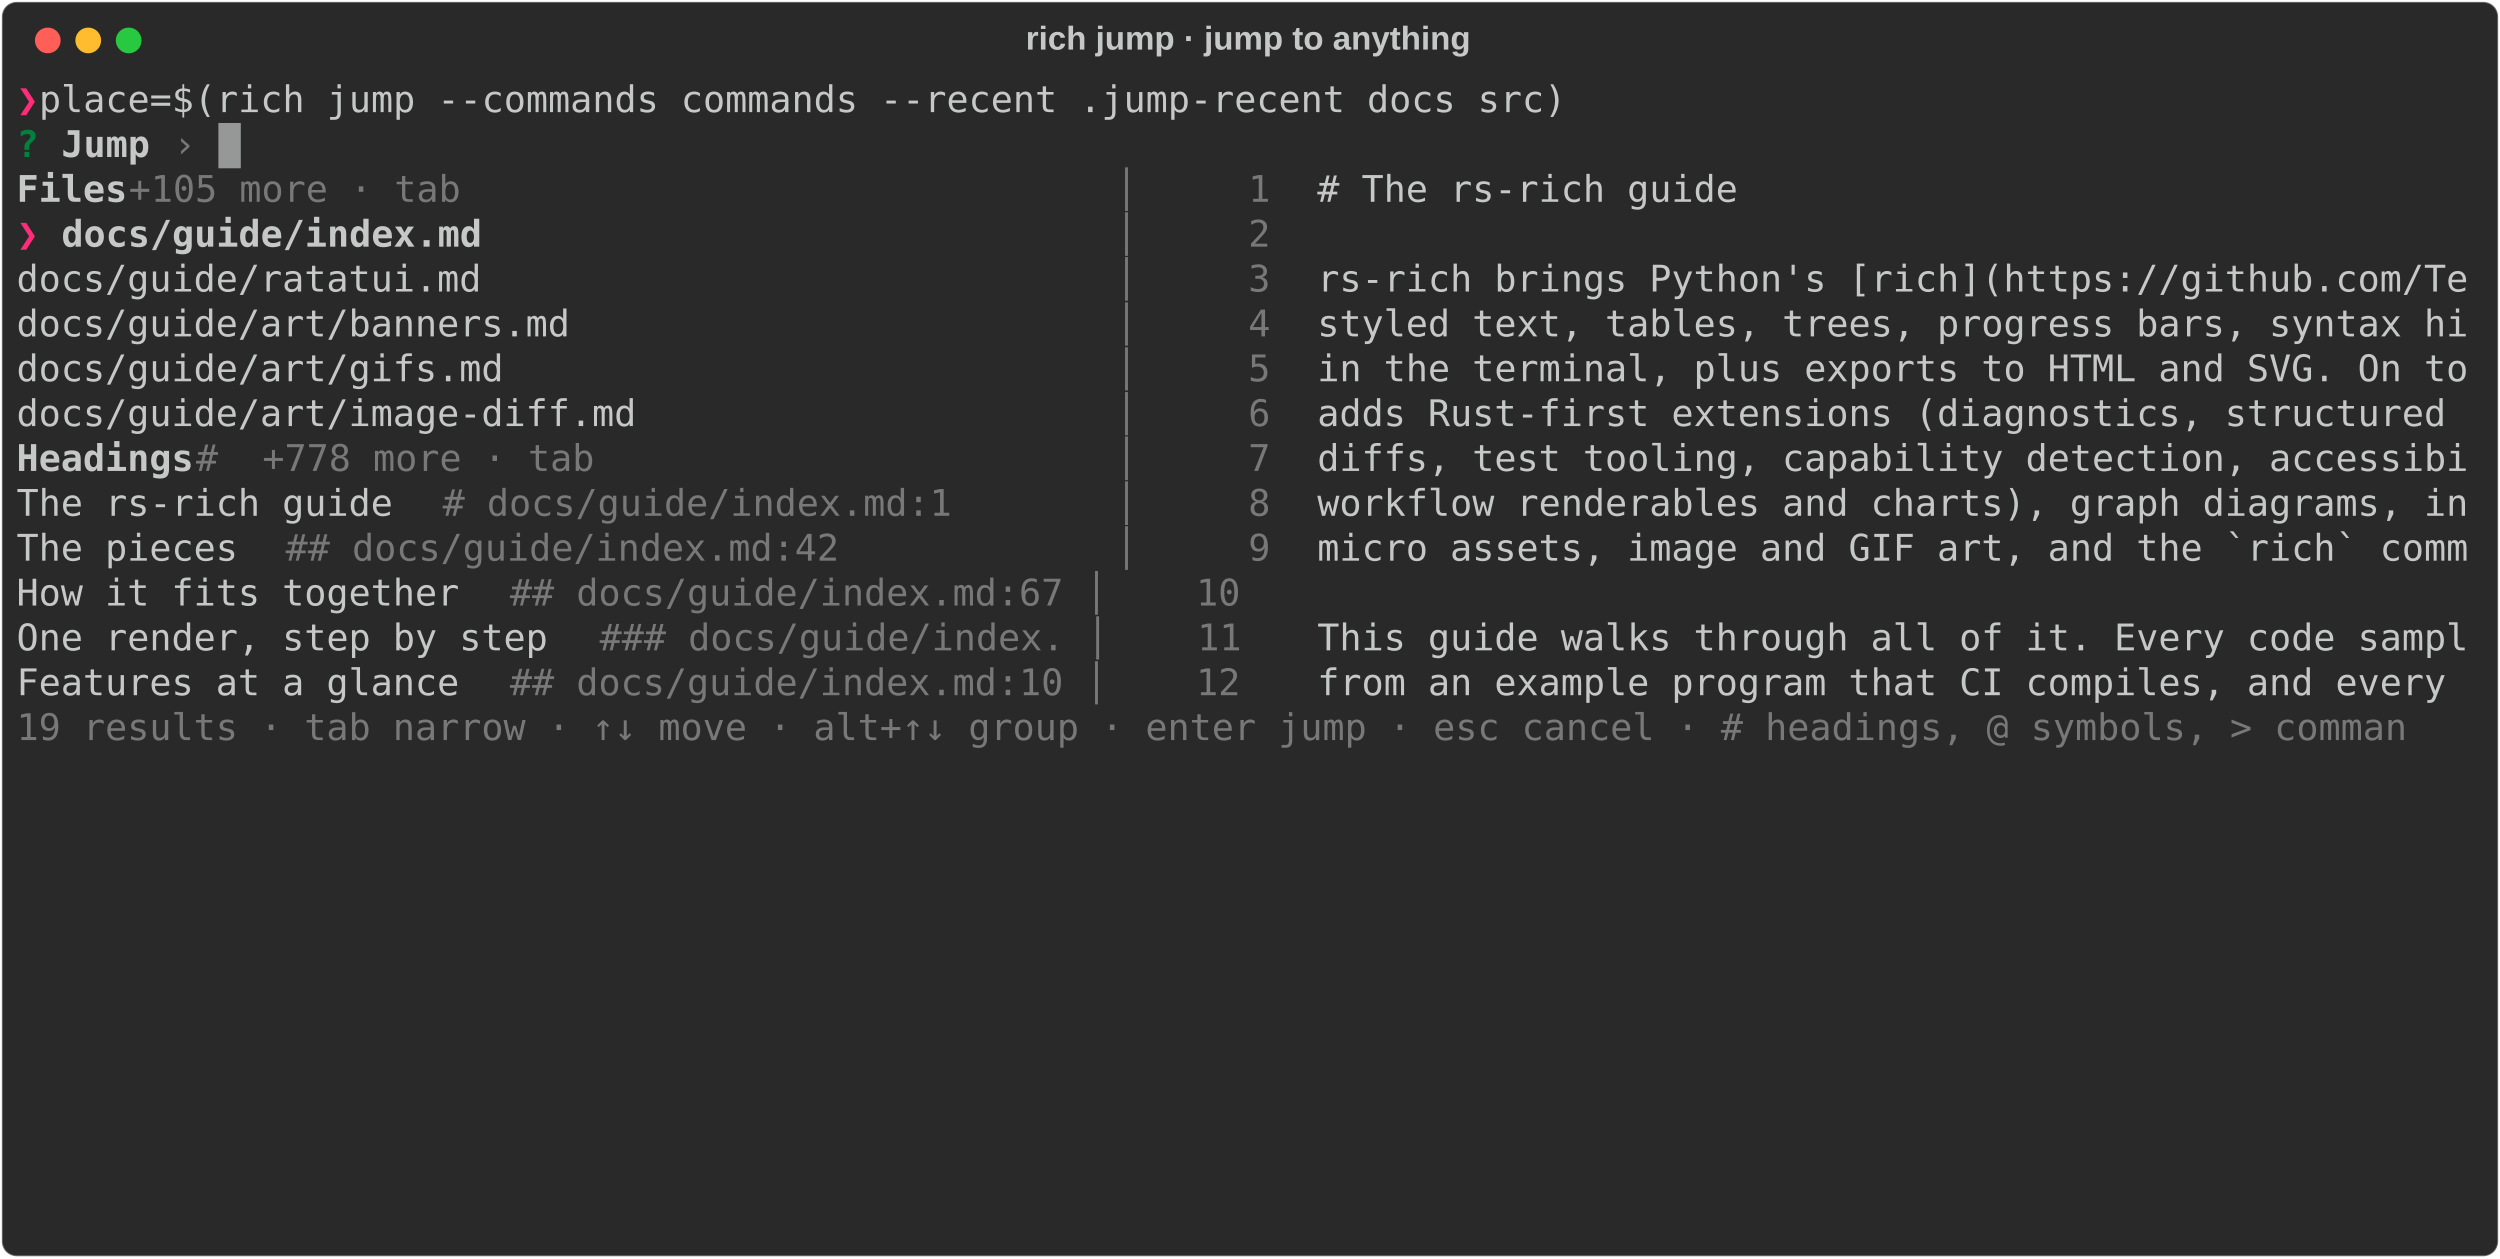
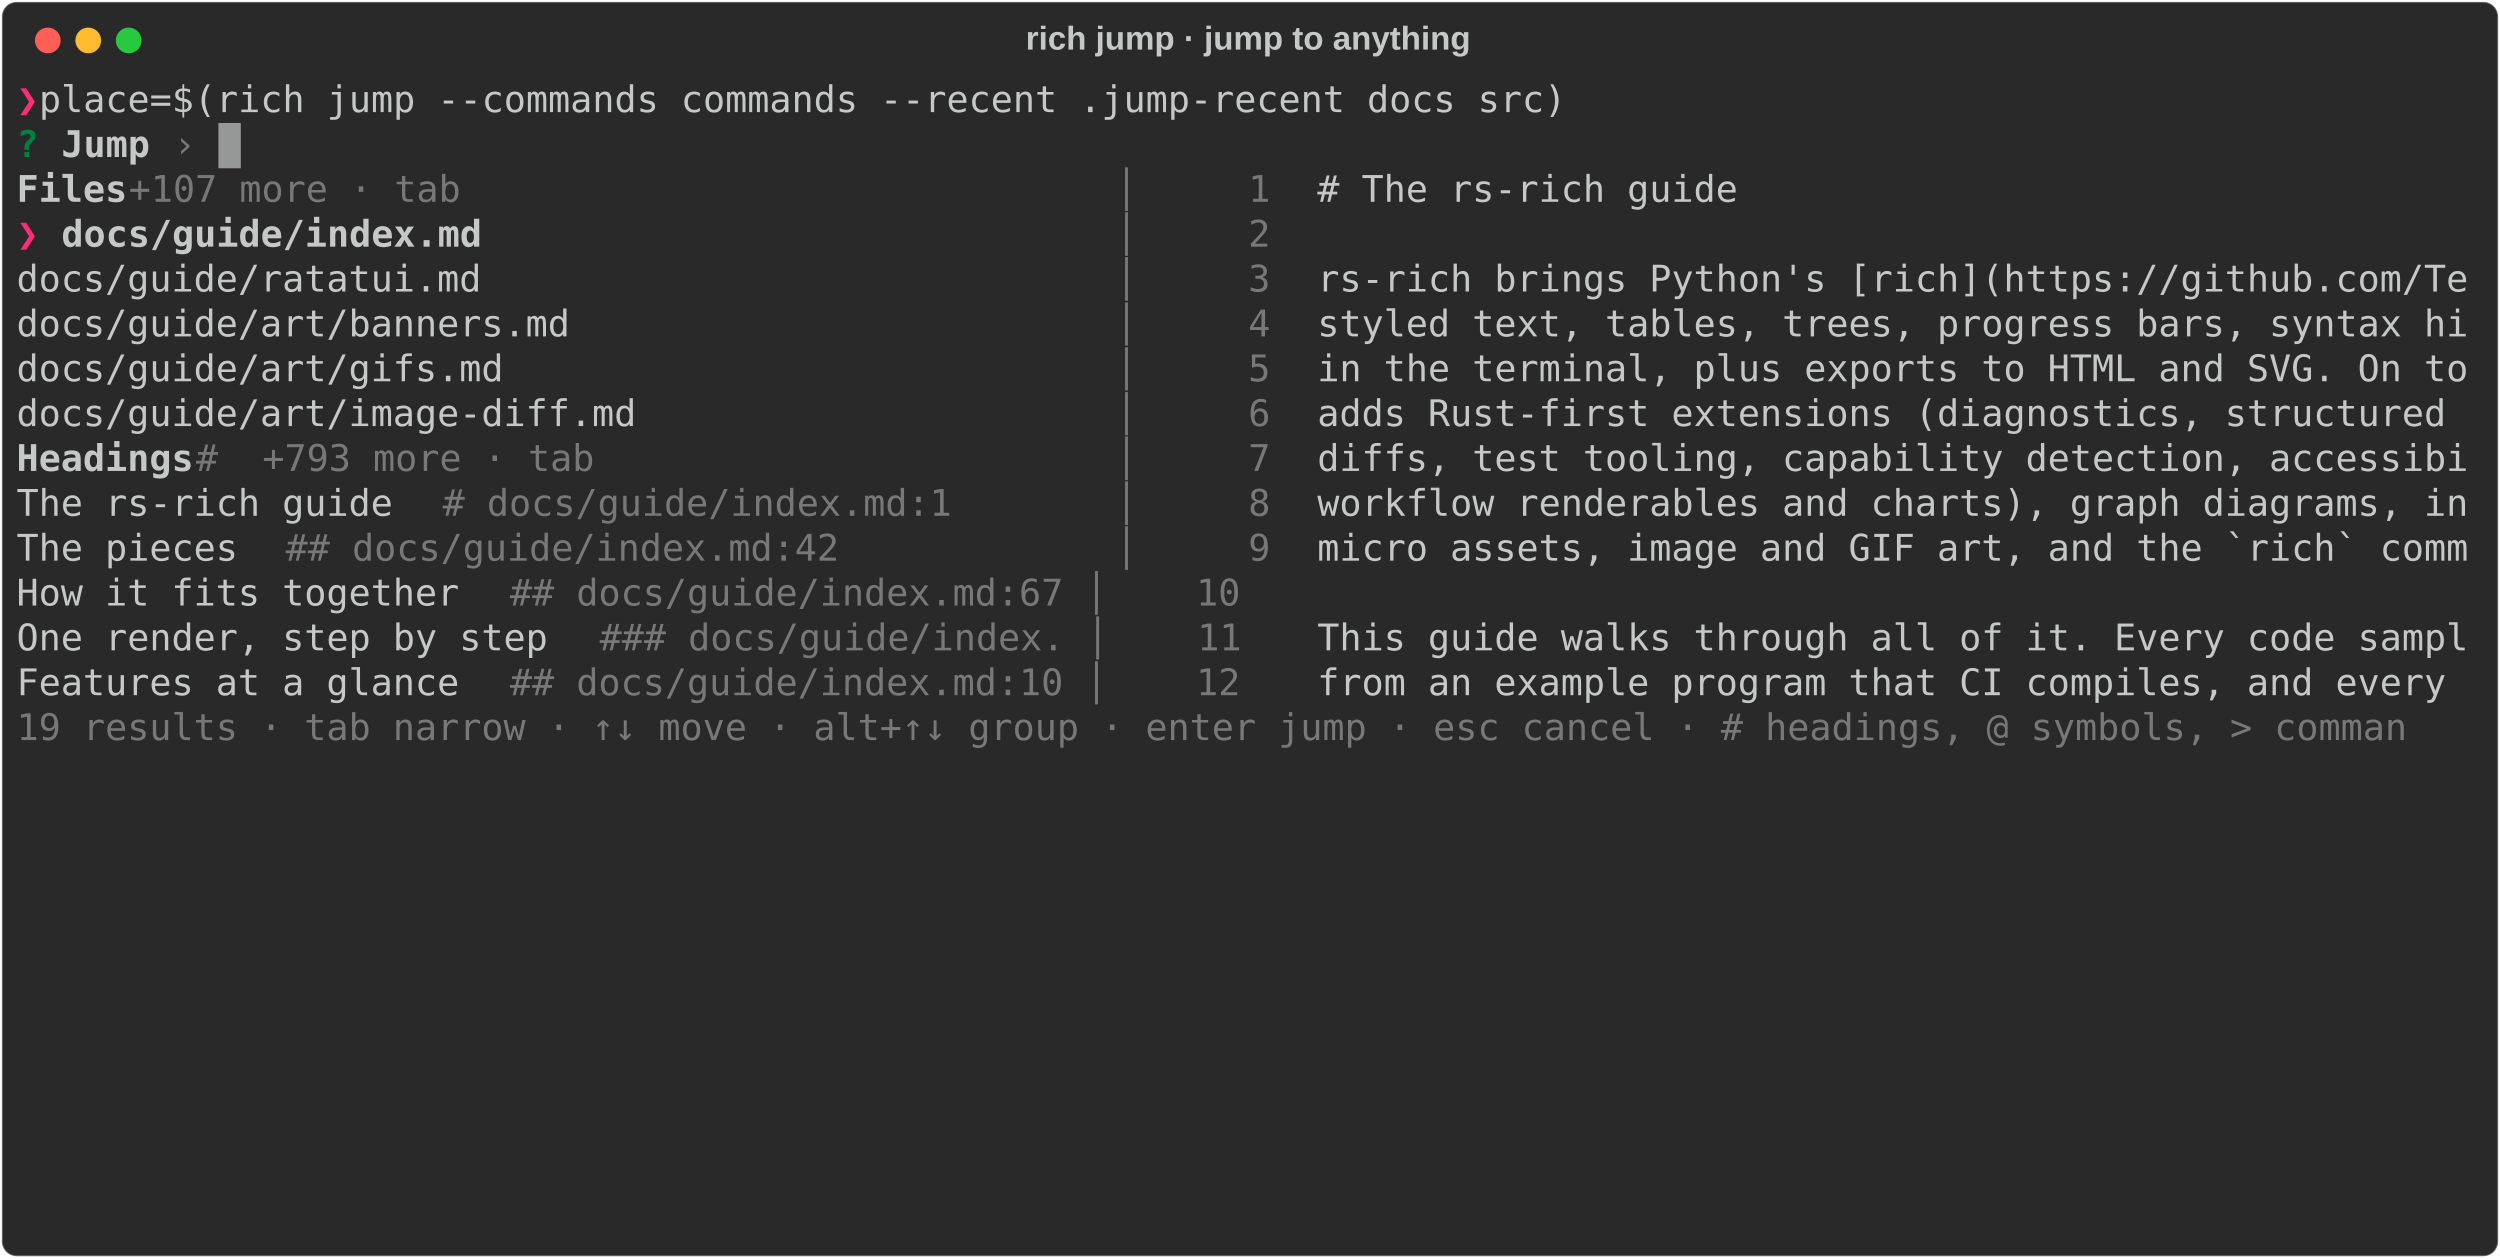
<svg xmlns="http://www.w3.org/2000/svg" class="rich-terminal" viewBox="0 0 1360 684.4">
  <style>

    @font-face {
        font-family: "Fira Code";
        src: local("FiraCode-Regular"),
                url("https://cdnjs.cloudflare.com/ajax/libs/firacode/6.2.0/woff2/FiraCode-Regular.woff2") format("woff2"),
                url("https://cdnjs.cloudflare.com/ajax/libs/firacode/6.2.0/woff/FiraCode-Regular.woff") format("woff");
        font-style: normal;
        font-weight: 400;
    }
    @font-face {
        font-family: "Fira Code";
        src: local("FiraCode-Bold"),
                url("https://cdnjs.cloudflare.com/ajax/libs/firacode/6.2.0/woff2/FiraCode-Bold.woff2") format("woff2"),
                url("https://cdnjs.cloudflare.com/ajax/libs/firacode/6.2.0/woff/FiraCode-Bold.woff") format("woff");
        font-style: bold;
        font-weight: 700;
    }

    .rich-record-matrix {
        font-family: Fira Code, monospace;
        font-size: 20px;
        line-height: 24.4px;
        font-variant-east-asian: full-width;
    }

    .rich-record-title {
        font-size: 18px;
        font-weight: bold;
        font-family: arial;
    }

    .rich-record-r1 { fill: #ff2c7a;font-weight: bold }
.rich-record-r2 { fill: #c5c8c6 }
.rich-record-r3 { fill: #00823d;font-weight: bold }
.rich-record-r4 { fill: #c5c8c6;font-weight: bold }
.rich-record-r5 { fill: #777877 }
    </style>
  <defs>
    <clipPath id="rich-record-clip-terminal">
      <rect x="0" y="0" width="1341.0" height="633.4" />
    </clipPath>
    <clipPath id="rich-record-line-0">
      <rect x="0" y="1.5" width="1342" height="24.65" />
    </clipPath>
    <clipPath id="rich-record-line-1">
      <rect x="0" y="25.9" width="1342" height="24.65" />
    </clipPath>
    <clipPath id="rich-record-line-2">
      <rect x="0" y="50.3" width="1342" height="24.65" />
    </clipPath>
    <clipPath id="rich-record-line-3">
      <rect x="0" y="74.7" width="1342" height="24.65" />
    </clipPath>
    <clipPath id="rich-record-line-4">
      <rect x="0" y="99.1" width="1342" height="24.65" />
    </clipPath>
    <clipPath id="rich-record-line-5">
      <rect x="0" y="123.5" width="1342" height="24.65" />
    </clipPath>
    <clipPath id="rich-record-line-6">
      <rect x="0" y="147.9" width="1342" height="24.65" />
    </clipPath>
    <clipPath id="rich-record-line-7">
      <rect x="0" y="172.3" width="1342" height="24.65" />
    </clipPath>
    <clipPath id="rich-record-line-8">
      <rect x="0" y="196.7" width="1342" height="24.65" />
    </clipPath>
    <clipPath id="rich-record-line-9">
      <rect x="0" y="221.1" width="1342" height="24.65" />
    </clipPath>
    <clipPath id="rich-record-line-10">
      <rect x="0" y="245.5" width="1342" height="24.65" />
    </clipPath>
    <clipPath id="rich-record-line-11">
      <rect x="0" y="269.9" width="1342" height="24.65" />
    </clipPath>
    <clipPath id="rich-record-line-12">
      <rect x="0" y="294.3" width="1342" height="24.65" />
    </clipPath>
    <clipPath id="rich-record-line-13">
      <rect x="0" y="318.7" width="1342" height="24.65" />
    </clipPath>
    <clipPath id="rich-record-line-14">
      <rect x="0" y="343.1" width="1342" height="24.65" />
    </clipPath>
    <clipPath id="rich-record-line-15">
      <rect x="0" y="367.5" width="1342" height="24.65" />
    </clipPath>
    <clipPath id="rich-record-line-16">
      <rect x="0" y="391.9" width="1342" height="24.65" />
    </clipPath>
    <clipPath id="rich-record-line-17">
      <rect x="0" y="416.3" width="1342" height="24.65" />
    </clipPath>
    <clipPath id="rich-record-line-18">
      <rect x="0" y="440.7" width="1342" height="24.65" />
    </clipPath>
    <clipPath id="rich-record-line-19">
      <rect x="0" y="465.1" width="1342" height="24.65" />
    </clipPath>
    <clipPath id="rich-record-line-20">
      <rect x="0" y="489.5" width="1342" height="24.65" />
    </clipPath>
    <clipPath id="rich-record-line-21">
      <rect x="0" y="513.9" width="1342" height="24.65" />
    </clipPath>
    <clipPath id="rich-record-line-22">
      <rect x="0" y="538.3" width="1342" height="24.65" />
    </clipPath>
    <clipPath id="rich-record-line-23">
      <rect x="0" y="562.7" width="1342" height="24.65" />
    </clipPath>
    <clipPath id="rich-record-line-24">
      <rect x="0" y="587.1" width="1342" height="24.65" />
    </clipPath>
  </defs>
  <rect fill="#292929" stroke="rgba(255,255,255,0.35)" stroke-width="1" x="1" y="1" width="1358" height="682.4" rx="8" />
  <text class="rich-record-title" fill="#c5c8c6" text-anchor="middle" x="679" y="27">rich jump · jump to anything</text>
  <g transform="translate(26,22)">
    <circle cx="0" cy="0" r="7" fill="#ff5f57" />
    <circle cx="22" cy="0" r="7" fill="#febc2e" />
    <circle cx="44" cy="0" r="7" fill="#28c840" />
  </g>
  <g transform="translate(9, 41)" clip-path="url(#rich-record-clip-terminal)">
    <g class="rich-record-matrix">
      <text class="rich-record-r1" x="0" y="20" textLength="12.2" clip-path="url(#rich-record-line-0)">❯</text>
      <text class="rich-record-r2" x="12.2" y="20" textLength="1329.8" clip-path="url(#rich-record-line-0)"> place=$(rich jump --commands commands --recent .jump-recent docs src)                                       </text>
      <text class="rich-record-r2" x="1342" y="20" textLength="12.2" clip-path="url(#rich-record-line-0)">
</text>
      <text class="rich-record-r3" x="0" y="44.4" textLength="12.2" clip-path="url(#rich-record-line-1)">?</text>
      <text class="rich-record-r4" x="24.4" y="44.4" textLength="48.8" clip-path="url(#rich-record-line-1)">Jump</text>
      <text class="rich-record-r5" x="85.4" y="44.4" textLength="12.2" clip-path="url(#rich-record-line-1)">›</text>
      <text class="rich-record-r2" x="1342" y="44.4" textLength="12.2" clip-path="url(#rich-record-line-1)">
</text>
      <text class="rich-record-r4" x="0" y="68.8" textLength="61" clip-path="url(#rich-record-line-2)">Files</text>
-       <text class="rich-record-r5" x="61" y="68.8" textLength="207.4" clip-path="url(#rich-record-line-2)">  +105 more · tab</text>
+       <text class="rich-record-r5" x="61" y="68.8" textLength="207.4" clip-path="url(#rich-record-line-2)">  +107 more · tab</text>
      <text class="rich-record-r5" x="597.8" y="68.8" textLength="109.8" clip-path="url(#rich-record-line-2)"> │     1 </text>
      <text class="rich-record-r2" x="707.6" y="68.8" textLength="634.4" clip-path="url(#rich-record-line-2)"># The rs-rich guide                                 </text>
      <text class="rich-record-r2" x="1342" y="68.8" textLength="12.2" clip-path="url(#rich-record-line-2)">
</text>
      <text class="rich-record-r1" x="0" y="93.2" textLength="24.4" clip-path="url(#rich-record-line-3)">❯ </text>
      <text class="rich-record-r4" x="24.4" y="93.2" textLength="231.8" clip-path="url(#rich-record-line-3)">docs/guide/index.md</text>
      <text class="rich-record-r5" x="597.8" y="93.2" textLength="109.8" clip-path="url(#rich-record-line-3)"> │     2 </text>
      <text class="rich-record-r2" x="1342" y="93.2" textLength="12.2" clip-path="url(#rich-record-line-3)">
</text>
      <text class="rich-record-r2" x="0" y="117.6" textLength="597.8" clip-path="url(#rich-record-line-4)">  docs/guide/ratatui.md                          </text>
      <text class="rich-record-r5" x="597.8" y="117.6" textLength="109.8" clip-path="url(#rich-record-line-4)"> │     3 </text>
      <text class="rich-record-r2" x="707.6" y="117.6" textLength="634.4" clip-path="url(#rich-record-line-4)">rs-rich brings Python's [rich](https://github.com/Te</text>
      <text class="rich-record-r2" x="1342" y="117.6" textLength="12.2" clip-path="url(#rich-record-line-4)">
</text>
      <text class="rich-record-r2" x="0" y="142" textLength="597.8" clip-path="url(#rich-record-line-5)">  docs/guide/art/banners.md                      </text>
      <text class="rich-record-r5" x="597.8" y="142" textLength="109.8" clip-path="url(#rich-record-line-5)"> │     4 </text>
      <text class="rich-record-r2" x="707.6" y="142" textLength="634.4" clip-path="url(#rich-record-line-5)">styled text, tables, trees, progress bars, syntax hi</text>
      <text class="rich-record-r2" x="1342" y="142" textLength="12.2" clip-path="url(#rich-record-line-5)">
</text>
      <text class="rich-record-r2" x="0" y="166.4" textLength="597.8" clip-path="url(#rich-record-line-6)">  docs/guide/art/gifs.md                         </text>
      <text class="rich-record-r5" x="597.8" y="166.4" textLength="109.8" clip-path="url(#rich-record-line-6)"> │     5 </text>
      <text class="rich-record-r2" x="707.6" y="166.4" textLength="634.4" clip-path="url(#rich-record-line-6)">in the terminal, plus exports to HTML and SVG. On to</text>
      <text class="rich-record-r2" x="1342" y="166.4" textLength="12.2" clip-path="url(#rich-record-line-6)">
</text>
      <text class="rich-record-r2" x="0" y="190.8" textLength="597.8" clip-path="url(#rich-record-line-7)">  docs/guide/art/image-diff.md                   </text>
      <text class="rich-record-r5" x="597.8" y="190.8" textLength="109.8" clip-path="url(#rich-record-line-7)"> │     6 </text>
      <text class="rich-record-r2" x="707.6" y="190.8" textLength="634.4" clip-path="url(#rich-record-line-7)">adds Rust-first extensions (diagnostics, structured </text>
      <text class="rich-record-r2" x="1342" y="190.8" textLength="12.2" clip-path="url(#rich-record-line-7)">
</text>
      <text class="rich-record-r4" x="0" y="215.2" textLength="97.6" clip-path="url(#rich-record-line-8)">Headings</text>
-       <text class="rich-record-r5" x="97.6" y="215.2" textLength="231.8" clip-path="url(#rich-record-line-8)"> #  +778 more · tab</text>
+       <text class="rich-record-r5" x="97.6" y="215.2" textLength="231.8" clip-path="url(#rich-record-line-8)"> #  +793 more · tab</text>
      <text class="rich-record-r5" x="597.8" y="215.2" textLength="109.8" clip-path="url(#rich-record-line-8)"> │     7 </text>
      <text class="rich-record-r2" x="707.6" y="215.2" textLength="634.4" clip-path="url(#rich-record-line-8)">diffs, test tooling, capability detection, accessibi</text>
      <text class="rich-record-r2" x="1342" y="215.2" textLength="12.2" clip-path="url(#rich-record-line-8)">
</text>
      <text class="rich-record-r2" x="0" y="239.6" textLength="231.8" clip-path="url(#rich-record-line-9)">  The rs-rich guide</text>
      <text class="rich-record-r5" x="231.8" y="239.6" textLength="305" clip-path="url(#rich-record-line-9)">  # docs/guide/index.md:1</text>
      <text class="rich-record-r5" x="597.8" y="239.6" textLength="109.8" clip-path="url(#rich-record-line-9)"> │     8 </text>
      <text class="rich-record-r2" x="707.6" y="239.6" textLength="634.4" clip-path="url(#rich-record-line-9)">workflow renderables and charts), graph diagrams, in</text>
      <text class="rich-record-r2" x="1342" y="239.6" textLength="12.2" clip-path="url(#rich-record-line-9)">
</text>
      <text class="rich-record-r2" x="0" y="264" textLength="146.4" clip-path="url(#rich-record-line-10)">  The pieces</text>
      <text class="rich-record-r5" x="146.4" y="264" textLength="329.4" clip-path="url(#rich-record-line-10)">  ## docs/guide/index.md:42</text>
      <text class="rich-record-r5" x="597.8" y="264" textLength="109.8" clip-path="url(#rich-record-line-10)"> │     9 </text>
      <text class="rich-record-r2" x="707.6" y="264" textLength="634.4" clip-path="url(#rich-record-line-10)">micro assets, image and GIF art, and the `rich` comm</text>
      <text class="rich-record-r2" x="1342" y="264" textLength="12.2" clip-path="url(#rich-record-line-10)">
</text>
      <text class="rich-record-r2" x="0" y="288.4" textLength="268.4" clip-path="url(#rich-record-line-11)">  How it fits together</text>
      <text class="rich-record-r5" x="268.4" y="288.4" textLength="439.2" clip-path="url(#rich-record-line-11)">  ## docs/guide/index.md:67 │    10 </text>
      <text class="rich-record-r2" x="1342" y="288.4" textLength="12.2" clip-path="url(#rich-record-line-11)">
</text>
      <text class="rich-record-r2" x="0" y="312.8" textLength="317.2" clip-path="url(#rich-record-line-12)">  One render, step by step</text>
      <text class="rich-record-r5" x="317.2" y="312.8" textLength="390.4" clip-path="url(#rich-record-line-12)">  ### docs/guide/index. │    11 </text>
      <text class="rich-record-r2" x="707.6" y="312.8" textLength="634.4" clip-path="url(#rich-record-line-12)">This guide walks through all of it. Every code sampl</text>
      <text class="rich-record-r2" x="1342" y="312.8" textLength="12.2" clip-path="url(#rich-record-line-12)">
</text>
      <text class="rich-record-r2" x="0" y="337.2" textLength="268.4" clip-path="url(#rich-record-line-13)">  Features at a glance</text>
      <text class="rich-record-r5" x="268.4" y="337.2" textLength="439.2" clip-path="url(#rich-record-line-13)">  ## docs/guide/index.md:10 │    12 </text>
      <text class="rich-record-r2" x="707.6" y="337.2" textLength="634.4" clip-path="url(#rich-record-line-13)">from an example program that CI compiles, and every </text>
      <text class="rich-record-r2" x="1342" y="337.2" textLength="12.2" clip-path="url(#rich-record-line-13)">
</text>
      <text class="rich-record-r5" x="0" y="361.6" textLength="1342" clip-path="url(#rich-record-line-14)">  19 results · tab narrow · ↑↓ move · alt+↑↓ group · enter jump · esc cancel · # headings, @ symbols, &gt; comman</text>
      <text class="rich-record-r2" x="1342" y="361.6" textLength="12.2" clip-path="url(#rich-record-line-14)">
</text>
      <text class="rich-record-r2" x="1342" y="386" textLength="12.2" clip-path="url(#rich-record-line-15)">
</text>
      <text class="rich-record-r2" x="1342" y="410.4" textLength="12.2" clip-path="url(#rich-record-line-16)">
</text>
      <text class="rich-record-r2" x="1342" y="434.8" textLength="12.2" clip-path="url(#rich-record-line-17)">
</text>
      <text class="rich-record-r2" x="1342" y="459.2" textLength="12.2" clip-path="url(#rich-record-line-18)">
</text>
      <text class="rich-record-r2" x="1342" y="483.6" textLength="12.2" clip-path="url(#rich-record-line-19)">
</text>
      <text class="rich-record-r2" x="1342" y="508" textLength="12.2" clip-path="url(#rich-record-line-20)">
</text>
      <text class="rich-record-r2" x="1342" y="532.4" textLength="12.2" clip-path="url(#rich-record-line-21)">
</text>
      <text class="rich-record-r2" x="1342" y="556.8" textLength="12.2" clip-path="url(#rich-record-line-22)">
</text>
      <text class="rich-record-r2" x="1342" y="581.2" textLength="12.2" clip-path="url(#rich-record-line-23)">
</text>
      <text class="rich-record-r2" x="1342" y="605.6" textLength="12.2" clip-path="url(#rich-record-line-24)">
</text>
      <rect x="109.8" y="25.9" width="12.2" height="24.65" fill="#c5c8c6" opacity="0.7" />
    </g>
  </g>
</svg>
